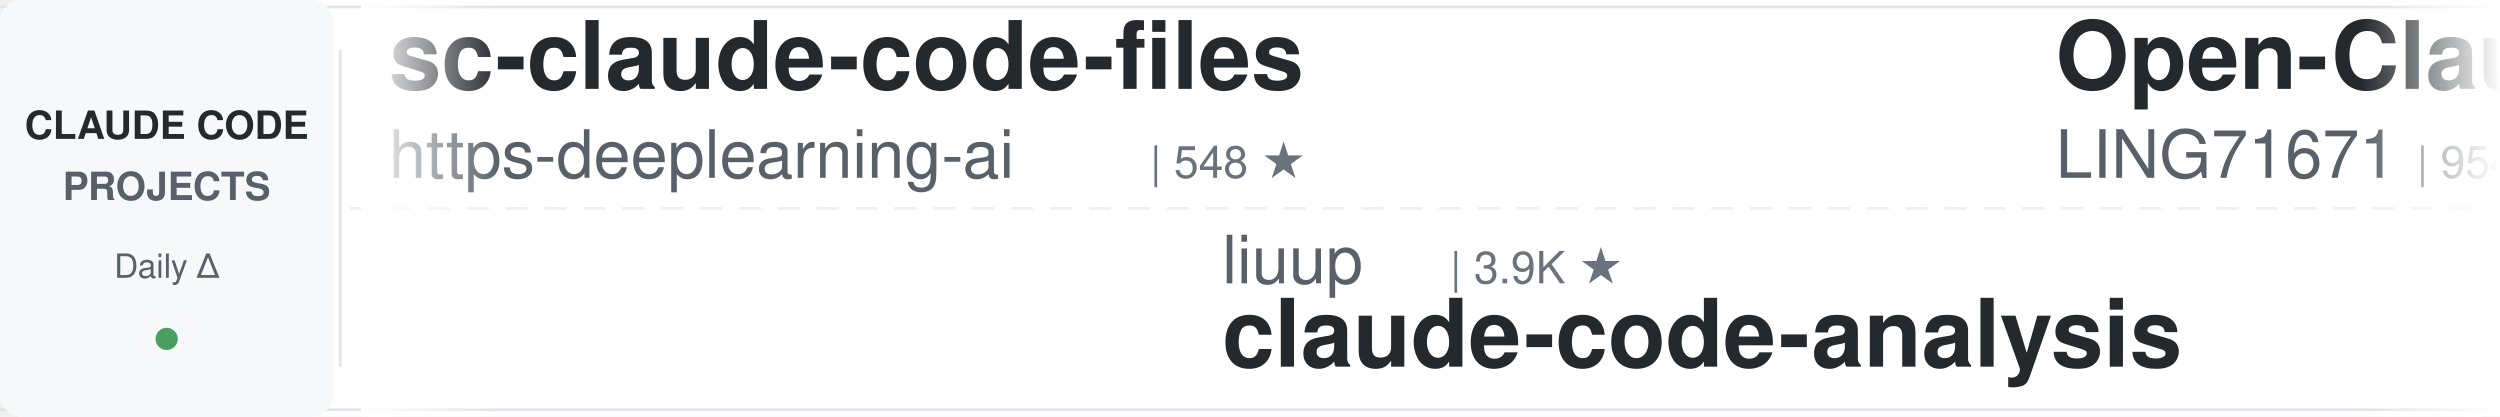
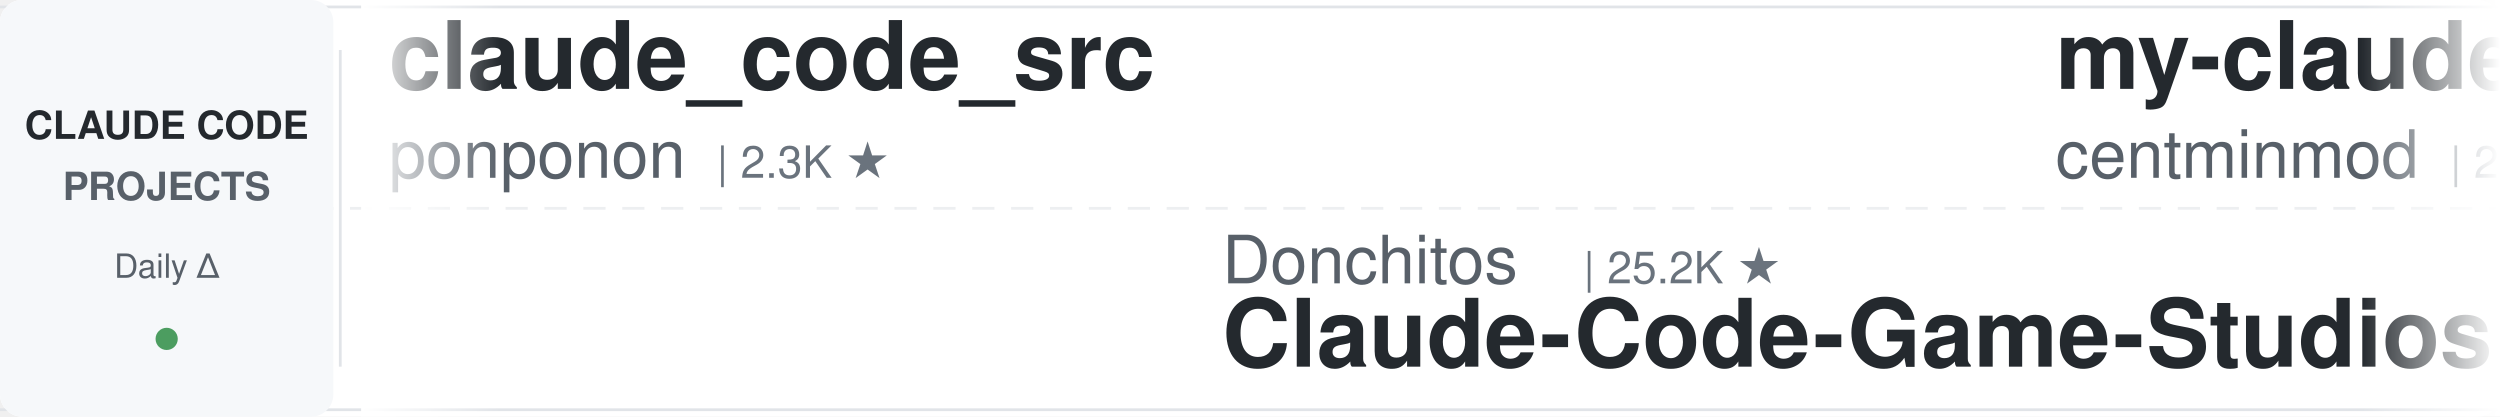
<svg xmlns="http://www.w3.org/2000/svg" width="900" height="150">
  <defs>
    <linearGradient id="leftFade" x1="0%" y1="0%" x2="100%" y2="0%">
      <stop offset="0%" style="stop-color:#ffffff;stop-opacity:1" />
      <stop offset="100%" style="stop-color:#ffffff;stop-opacity:0" />
    </linearGradient>
    <linearGradient id="rightFade" x1="0%" y1="0%" x2="100%" y2="0%">
      <stop offset="0%" style="stop-color:#ffffff;stop-opacity:0" />
      <stop offset="100%" style="stop-color:#ffffff;stop-opacity:1" />
    </linearGradient>
  </defs>
  <rect width="900" height="150" fill="#ffffff" rx="8" />
  <rect x="0" y="2" width="900" height="1" fill="#e1e4e8" />
  <rect x="0" y="147" width="900" height="1" fill="#e1e4e8" />
  <line x1="0" y1="75" x2="900" y2="75" stroke="#e1e4e8" stroke-width="1" stroke-dasharray="8 6" opacity="0.6" />
  <rect x="0" y="0" width="120" height="150" fill="#f6f8fa" rx="8" />
  <text x="60" y="50" font-family="-apple-system, BlinkMacSystemFont, 'Segoe UI', Helvetica, Arial, sans-serif" font-size="14" font-weight="600" fill="#24292e" text-anchor="middle">CLAUDE CODE</text>
  <text x="60" y="72" font-family="-apple-system, BlinkMacSystemFont, 'Segoe UI', Helvetica, Arial, sans-serif" font-size="14" font-weight="600" fill="#586069" text-anchor="middle">PROJECTS</text>
  <text x="60" y="100" font-family="-apple-system, BlinkMacSystemFont, 'Segoe UI', Helvetica, Arial, sans-serif" font-size="12" font-weight="500" fill="#586069" text-anchor="middle">Daily Δ</text>
  <circle cx="60" cy="122" r="4" fill="#22863a" opacity="0.8" />
  <rect x="122" y="18" width="1" height="114" fill="#e1e4e8" />
  <clipPath id="tickerClip">
    <rect x="130" y="0" width="770" height="150" />
  </clipPath>
  <g clip-path="url(#tickerClip)">
    <g id="tickerItems">
      <animateTransform attributeName="transform" attributeType="XML" type="translate" from="0 0" to="-3000 0" dur="54s" repeatCount="indefinite" />
      <g transform="translate(0, 0)">
-         <text x="140" y="32" font-family="-apple-system, BlinkMacSystemFont, 'Segoe UI', Helvetica, Arial, sans-serif" font-size="34" font-weight="600" fill="#24292e">sc-claude-code-files</text>
-         <text x="140" y="64" font-family="-apple-system, BlinkMacSystemFont, 'Segoe UI', Helvetica, Arial, sans-serif" font-size="24" font-weight="400" fill="#586069">https-deeplearning-ai</text>
-         <text x="414" y="64" font-family="-apple-system, BlinkMacSystemFont, 'Segoe UI', Helvetica, Arial, sans-serif" font-size="16" font-weight="500" fill="#6a737d">| 548 ★</text>
+         <text x="140" y="32" font-family="-apple-system, BlinkMacSystemFont, 'Segoe UI', Helvetica, Arial, sans-serif" font-size="34" font-weight="600" fill="#24292e">claude_code_src</text>
+         <text x="140" y="64" font-family="-apple-system, BlinkMacSystemFont, 'Segoe UI', Helvetica, Arial, sans-serif" font-size="24" font-weight="400" fill="#586069">ponponon</text>
+         <text x="258" y="64" font-family="-apple-system, BlinkMacSystemFont, 'Segoe UI', Helvetica, Arial, sans-serif" font-size="16" font-weight="500" fill="#6a737d">| 2.3K ★</text>
      </g>
      <g transform="translate(300, 0)">
-         <text x="140" y="102" font-family="-apple-system, BlinkMacSystemFont, 'Segoe UI', Helvetica, Arial, sans-serif" font-size="24" font-weight="400" fill="#586069">liuup</text>
-         <text x="222" y="102" font-family="-apple-system, BlinkMacSystemFont, 'Segoe UI', Helvetica, Arial, sans-serif" font-size="16" font-weight="500" fill="#6a737d">| 3.9K ★</text>
-         <text x="140" y="132" font-family="-apple-system, BlinkMacSystemFont, 'Segoe UI', Helvetica, Arial, sans-serif" font-size="34" font-weight="600" fill="#24292e">claude-code-analysis</text>
+         <text x="140" y="102" font-family="-apple-system, BlinkMacSystemFont, 'Segoe UI', Helvetica, Arial, sans-serif" font-size="24" font-weight="400" fill="#586069">Donchitos</text>
+         <text x="270" y="102" font-family="-apple-system, BlinkMacSystemFont, 'Segoe UI', Helvetica, Arial, sans-serif" font-size="16" font-weight="500" fill="#6a737d">| 25.2K ★</text>
+         <text x="140" y="132" font-family="-apple-system, BlinkMacSystemFont, 'Segoe UI', Helvetica, Arial, sans-serif" font-size="34" font-weight="600" fill="#24292e">Claude-Code-Game-Studios</text>
      </g>
      <g transform="translate(600, 0)">
-         <text x="140" y="32" font-family="-apple-system, BlinkMacSystemFont, 'Segoe UI', Helvetica, Arial, sans-serif" font-size="34" font-weight="600" fill="#24292e">Open-ClaudeCode</text>
-         <text x="140" y="64" font-family="-apple-system, BlinkMacSystemFont, 'Segoe UI', Helvetica, Arial, sans-serif" font-size="24" font-weight="400" fill="#586069">LING71671</text>
-         <text x="270" y="64" font-family="-apple-system, BlinkMacSystemFont, 'Segoe UI', Helvetica, Arial, sans-serif" font-size="16" font-weight="500" fill="#6a737d">| 954 ★</text>
+         <text x="140" y="32" font-family="-apple-system, BlinkMacSystemFont, 'Segoe UI', Helvetica, Arial, sans-serif" font-size="34" font-weight="600" fill="#24292e">my-claude-code-setup</text>
+         <text x="140" y="64" font-family="-apple-system, BlinkMacSystemFont, 'Segoe UI', Helvetica, Arial, sans-serif" font-size="24" font-weight="400" fill="#586069">centminmod</text>
+         <text x="282" y="64" font-family="-apple-system, BlinkMacSystemFont, 'Segoe UI', Helvetica, Arial, sans-serif" font-size="16" font-weight="500" fill="#6a737d">| 2.6K ★</text>
      </g>
      <g transform="translate(900, 0)">
-         <text x="140" y="102" font-family="-apple-system, BlinkMacSystemFont, 'Segoe UI', Helvetica, Arial, sans-serif" font-size="24" font-weight="400" fill="#586069">pedrohcgs</text>
-         <text x="270" y="102" font-family="-apple-system, BlinkMacSystemFont, 'Segoe UI', Helvetica, Arial, sans-serif" font-size="16" font-weight="500" fill="#6a737d">| 1.6K ★</text>
-         <text x="140" y="132" font-family="-apple-system, BlinkMacSystemFont, 'Segoe UI', Helvetica, Arial, sans-serif" font-size="34" font-weight="600" fill="#24292e">claude-code-my-workflow</text>
+         <text x="140" y="102" font-family="-apple-system, BlinkMacSystemFont, 'Segoe UI', Helvetica, Arial, sans-serif" font-size="24" font-weight="400" fill="#586069">xu-xiang</text>
+         <text x="258" y="102" font-family="-apple-system, BlinkMacSystemFont, 'Segoe UI', Helvetica, Arial, sans-serif" font-size="16" font-weight="500" fill="#6a737d">| 2.0K ★</text>
+         <text x="140" y="132" font-family="-apple-system, BlinkMacSystemFont, 'Segoe UI', Helvetica, Arial, sans-serif" font-size="34" font-weight="600" fill="#24292e">everything-claude-code-z...</text>
      </g>
      <g transform="translate(1200, 0)">
-         <text x="140" y="32" font-family="-apple-system, BlinkMacSystemFont, 'Segoe UI', Helvetica, Arial, sans-serif" font-size="34" font-weight="600" fill="#24292e">claude-code-source-build</text>
-         <text x="140" y="64" font-family="-apple-system, BlinkMacSystemFont, 'Segoe UI', Helvetica, Arial, sans-serif" font-size="24" font-weight="400" fill="#586069">andrew-kramer-inno</text>
-         <text x="378" y="64" font-family="-apple-system, BlinkMacSystemFont, 'Segoe UI', Helvetica, Arial, sans-serif" font-size="16" font-weight="500" fill="#6a737d">| 596 ★</text>
+         <text x="140" y="32" font-family="-apple-system, BlinkMacSystemFont, 'Segoe UI', Helvetica, Arial, sans-serif" font-size="34" font-weight="600" fill="#24292e">ClaudeCode-Portable</text>
+         <text x="140" y="64" font-family="-apple-system, BlinkMacSystemFont, 'Segoe UI', Helvetica, Arial, sans-serif" font-size="24" font-weight="400" fill="#586069">techjarves</text>
+         <text x="282" y="64" font-family="-apple-system, BlinkMacSystemFont, 'Segoe UI', Helvetica, Arial, sans-serif" font-size="16" font-weight="500" fill="#6a737d">| 1.5K ★</text>
      </g>
      <g transform="translate(1500, 0)">
-         <text x="140" y="102" font-family="-apple-system, BlinkMacSystemFont, 'Segoe UI', Helvetica, Arial, sans-serif" font-size="24" font-weight="400" fill="#586069">disler</text>
-         <text x="234" y="102" font-family="-apple-system, BlinkMacSystemFont, 'Segoe UI', Helvetica, Arial, sans-serif" font-size="16" font-weight="500" fill="#6a737d">| 3.9K ★</text>
-         <text x="140" y="132" font-family="-apple-system, BlinkMacSystemFont, 'Segoe UI', Helvetica, Arial, sans-serif" font-size="34" font-weight="600" fill="#24292e">claude-code-hooks-master...</text>
+         <text x="140" y="102" font-family="-apple-system, BlinkMacSystemFont, 'Segoe UI', Helvetica, Arial, sans-serif" font-size="24" font-weight="400" fill="#586069">ccplugins</text>
+         <text x="270" y="102" font-family="-apple-system, BlinkMacSystemFont, 'Segoe UI', Helvetica, Arial, sans-serif" font-size="16" font-weight="500" fill="#6a737d">| 947 ★</text>
+         <text x="140" y="132" font-family="-apple-system, BlinkMacSystemFont, 'Segoe UI', Helvetica, Arial, sans-serif" font-size="34" font-weight="600" fill="#24292e">awesome-claude-code-plug...</text>
      </g>
      <g transform="translate(1800, 0)">
-         <text x="140" y="32" font-family="-apple-system, BlinkMacSystemFont, 'Segoe UI', Helvetica, Arial, sans-serif" font-size="34" font-weight="600" fill="#24292e">claude-code-workflows</text>
-         <text x="140" y="64" font-family="-apple-system, BlinkMacSystemFont, 'Segoe UI', Helvetica, Arial, sans-serif" font-size="24" font-weight="400" fill="#586069">OneRedOak</text>
-         <text x="270" y="64" font-family="-apple-system, BlinkMacSystemFont, 'Segoe UI', Helvetica, Arial, sans-serif" font-size="16" font-weight="500" fill="#6a737d">| 3.9K ★</text>
+         <text x="140" y="32" font-family="-apple-system, BlinkMacSystemFont, 'Segoe UI', Helvetica, Arial, sans-serif" font-size="34" font-weight="600" fill="#24292e">claude-code-source</text>
+         <text x="140" y="64" font-family="-apple-system, BlinkMacSystemFont, 'Segoe UI', Helvetica, Arial, sans-serif" font-size="24" font-weight="400" fill="#586069">JrCx7scC</text>
+         <text x="258" y="64" font-family="-apple-system, BlinkMacSystemFont, 'Segoe UI', Helvetica, Arial, sans-serif" font-size="16" font-weight="500" fill="#6a737d">| 376 ★</text>
      </g>
      <g transform="translate(2100, 0)">
-         <text x="140" y="102" font-family="-apple-system, BlinkMacSystemFont, 'Segoe UI', Helvetica, Arial, sans-serif" font-size="24" font-weight="400" fill="#586069">davila7</text>
-         <text x="246" y="102" font-family="-apple-system, BlinkMacSystemFont, 'Segoe UI', Helvetica, Arial, sans-serif" font-size="16" font-weight="500" fill="#6a737d">| 30.8K ★</text>
-         <text x="140" y="132" font-family="-apple-system, BlinkMacSystemFont, 'Segoe UI', Helvetica, Arial, sans-serif" font-size="34" font-weight="600" fill="#24292e">claude-code-templates</text>
+         <text x="140" y="102" font-family="-apple-system, BlinkMacSystemFont, 'Segoe UI', Helvetica, Arial, sans-serif" font-size="24" font-weight="400" fill="#586069">ykdojo</text>
+         <text x="234" y="102" font-family="-apple-system, BlinkMacSystemFont, 'Segoe UI', Helvetica, Arial, sans-serif" font-size="16" font-weight="500" fill="#6a737d">| 10.1K ★</text>
+         <text x="140" y="132" font-family="-apple-system, BlinkMacSystemFont, 'Segoe UI', Helvetica, Arial, sans-serif" font-size="34" font-weight="600" fill="#24292e">claude-code-tips</text>
      </g>
      <g transform="translate(2400, 0)">
-         <text x="140" y="32" font-family="-apple-system, BlinkMacSystemFont, 'Segoe UI', Helvetica, Arial, sans-serif" font-size="34" font-weight="600" fill="#24292e">awesome-claude-code-suba...</text>
-         <text x="140" y="64" font-family="-apple-system, BlinkMacSystemFont, 'Segoe UI', Helvetica, Arial, sans-serif" font-size="24" font-weight="400" fill="#586069">VoltAgent</text>
-         <text x="270" y="64" font-family="-apple-system, BlinkMacSystemFont, 'Segoe UI', Helvetica, Arial, sans-serif" font-size="16" font-weight="500" fill="#6a737d">| 25.2K ★</text>
+         <text x="140" y="32" font-family="-apple-system, BlinkMacSystemFont, 'Segoe UI', Helvetica, Arial, sans-serif" font-size="34" font-weight="600" fill="#24292e">claude-code-analysis</text>
+         <text x="140" y="64" font-family="-apple-system, BlinkMacSystemFont, 'Segoe UI', Helvetica, Arial, sans-serif" font-size="24" font-weight="400" fill="#586069">liuup</text>
+         <text x="222" y="64" font-family="-apple-system, BlinkMacSystemFont, 'Segoe UI', Helvetica, Arial, sans-serif" font-size="16" font-weight="500" fill="#6a737d">| 3.9K ★</text>
      </g>
      <g transform="translate(2700, 0)">
-         <text x="140" y="102" font-family="-apple-system, BlinkMacSystemFont, 'Segoe UI', Helvetica, Arial, sans-serif" font-size="24" font-weight="400" fill="#586069">Cranot</text>
-         <text x="234" y="102" font-family="-apple-system, BlinkMacSystemFont, 'Segoe UI', Helvetica, Arial, sans-serif" font-size="16" font-weight="500" fill="#6a737d">| 2.9K ★</text>
-         <text x="140" y="132" font-family="-apple-system, BlinkMacSystemFont, 'Segoe UI', Helvetica, Arial, sans-serif" font-size="34" font-weight="600" fill="#24292e">claude-code-guide</text>
+         <text x="140" y="102" font-family="-apple-system, BlinkMacSystemFont, 'Segoe UI', Helvetica, Arial, sans-serif" font-size="24" font-weight="400" fill="#586069">hangsman</text>
+         <text x="258" y="102" font-family="-apple-system, BlinkMacSystemFont, 'Segoe UI', Helvetica, Arial, sans-serif" font-size="16" font-weight="500" fill="#6a737d">| 795 ★</text>
+         <text x="140" y="132" font-family="-apple-system, BlinkMacSystemFont, 'Segoe UI', Helvetica, Arial, sans-serif" font-size="34" font-weight="600" fill="#24292e">claude-code-source</text>
      </g>
      <g transform="translate(3000, 0)">
-         <text x="140" y="32" font-family="-apple-system, BlinkMacSystemFont, 'Segoe UI', Helvetica, Arial, sans-serif" font-size="34" font-weight="600" fill="#24292e">sc-claude-code-files</text>
-         <text x="140" y="64" font-family="-apple-system, BlinkMacSystemFont, 'Segoe UI', Helvetica, Arial, sans-serif" font-size="24" font-weight="400" fill="#586069">https-deeplearning-ai</text>
-         <text x="414" y="64" font-family="-apple-system, BlinkMacSystemFont, 'Segoe UI', Helvetica, Arial, sans-serif" font-size="16" font-weight="500" fill="#6a737d">| 548 ★</text>
+         <text x="140" y="32" font-family="-apple-system, BlinkMacSystemFont, 'Segoe UI', Helvetica, Arial, sans-serif" font-size="34" font-weight="600" fill="#24292e">claude_code_src</text>
+         <text x="140" y="64" font-family="-apple-system, BlinkMacSystemFont, 'Segoe UI', Helvetica, Arial, sans-serif" font-size="24" font-weight="400" fill="#586069">ponponon</text>
+         <text x="258" y="64" font-family="-apple-system, BlinkMacSystemFont, 'Segoe UI', Helvetica, Arial, sans-serif" font-size="16" font-weight="500" fill="#6a737d">| 2.3K ★</text>
      </g>
      <g transform="translate(3300, 0)">
-         <text x="140" y="102" font-family="-apple-system, BlinkMacSystemFont, 'Segoe UI', Helvetica, Arial, sans-serif" font-size="24" font-weight="400" fill="#586069">liuup</text>
-         <text x="222" y="102" font-family="-apple-system, BlinkMacSystemFont, 'Segoe UI', Helvetica, Arial, sans-serif" font-size="16" font-weight="500" fill="#6a737d">| 3.9K ★</text>
-         <text x="140" y="132" font-family="-apple-system, BlinkMacSystemFont, 'Segoe UI', Helvetica, Arial, sans-serif" font-size="34" font-weight="600" fill="#24292e">claude-code-analysis</text>
+         <text x="140" y="102" font-family="-apple-system, BlinkMacSystemFont, 'Segoe UI', Helvetica, Arial, sans-serif" font-size="24" font-weight="400" fill="#586069">Donchitos</text>
+         <text x="270" y="102" font-family="-apple-system, BlinkMacSystemFont, 'Segoe UI', Helvetica, Arial, sans-serif" font-size="16" font-weight="500" fill="#6a737d">| 25.2K ★</text>
+         <text x="140" y="132" font-family="-apple-system, BlinkMacSystemFont, 'Segoe UI', Helvetica, Arial, sans-serif" font-size="34" font-weight="600" fill="#24292e">Claude-Code-Game-Studios</text>
      </g>
      <g transform="translate(3600, 0)">
-         <text x="140" y="32" font-family="-apple-system, BlinkMacSystemFont, 'Segoe UI', Helvetica, Arial, sans-serif" font-size="34" font-weight="600" fill="#24292e">Open-ClaudeCode</text>
-         <text x="140" y="64" font-family="-apple-system, BlinkMacSystemFont, 'Segoe UI', Helvetica, Arial, sans-serif" font-size="24" font-weight="400" fill="#586069">LING71671</text>
-         <text x="270" y="64" font-family="-apple-system, BlinkMacSystemFont, 'Segoe UI', Helvetica, Arial, sans-serif" font-size="16" font-weight="500" fill="#6a737d">| 954 ★</text>
+         <text x="140" y="32" font-family="-apple-system, BlinkMacSystemFont, 'Segoe UI', Helvetica, Arial, sans-serif" font-size="34" font-weight="600" fill="#24292e">my-claude-code-setup</text>
+         <text x="140" y="64" font-family="-apple-system, BlinkMacSystemFont, 'Segoe UI', Helvetica, Arial, sans-serif" font-size="24" font-weight="400" fill="#586069">centminmod</text>
+         <text x="282" y="64" font-family="-apple-system, BlinkMacSystemFont, 'Segoe UI', Helvetica, Arial, sans-serif" font-size="16" font-weight="500" fill="#6a737d">| 2.6K ★</text>
      </g>
      <g transform="translate(3900, 0)">
-         <text x="140" y="102" font-family="-apple-system, BlinkMacSystemFont, 'Segoe UI', Helvetica, Arial, sans-serif" font-size="24" font-weight="400" fill="#586069">pedrohcgs</text>
-         <text x="270" y="102" font-family="-apple-system, BlinkMacSystemFont, 'Segoe UI', Helvetica, Arial, sans-serif" font-size="16" font-weight="500" fill="#6a737d">| 1.6K ★</text>
-         <text x="140" y="132" font-family="-apple-system, BlinkMacSystemFont, 'Segoe UI', Helvetica, Arial, sans-serif" font-size="34" font-weight="600" fill="#24292e">claude-code-my-workflow</text>
+         <text x="140" y="102" font-family="-apple-system, BlinkMacSystemFont, 'Segoe UI', Helvetica, Arial, sans-serif" font-size="24" font-weight="400" fill="#586069">xu-xiang</text>
+         <text x="258" y="102" font-family="-apple-system, BlinkMacSystemFont, 'Segoe UI', Helvetica, Arial, sans-serif" font-size="16" font-weight="500" fill="#6a737d">| 2.0K ★</text>
+         <text x="140" y="132" font-family="-apple-system, BlinkMacSystemFont, 'Segoe UI', Helvetica, Arial, sans-serif" font-size="34" font-weight="600" fill="#24292e">everything-claude-code-z...</text>
      </g>
    </g>
  </g>
  <rect x="130" y="0" width="50" height="150" fill="url(#leftFade)" />
  <rect x="850" y="0" width="50" height="150" fill="url(#rightFade)" />
</svg>
